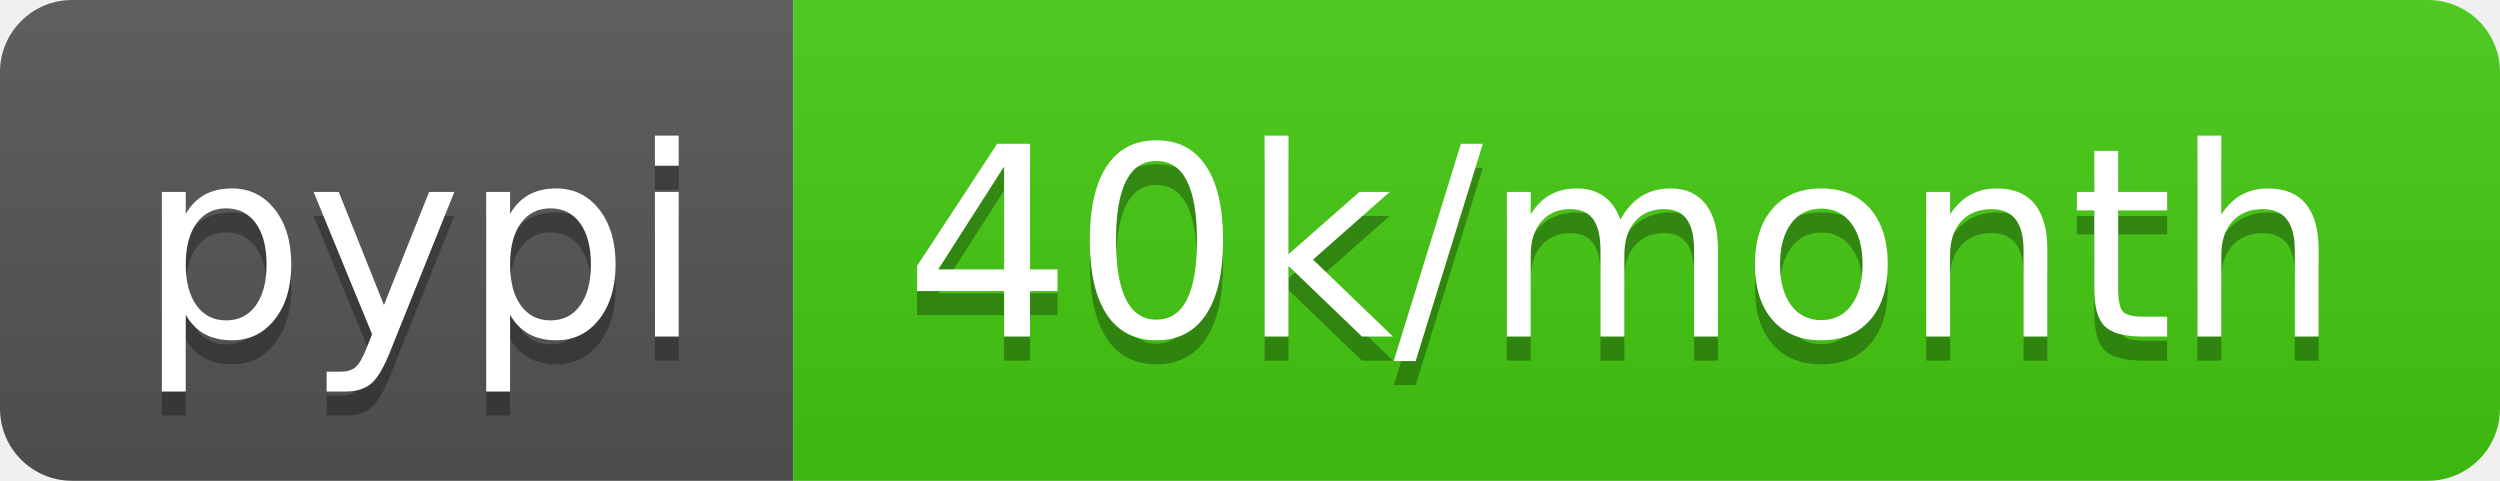
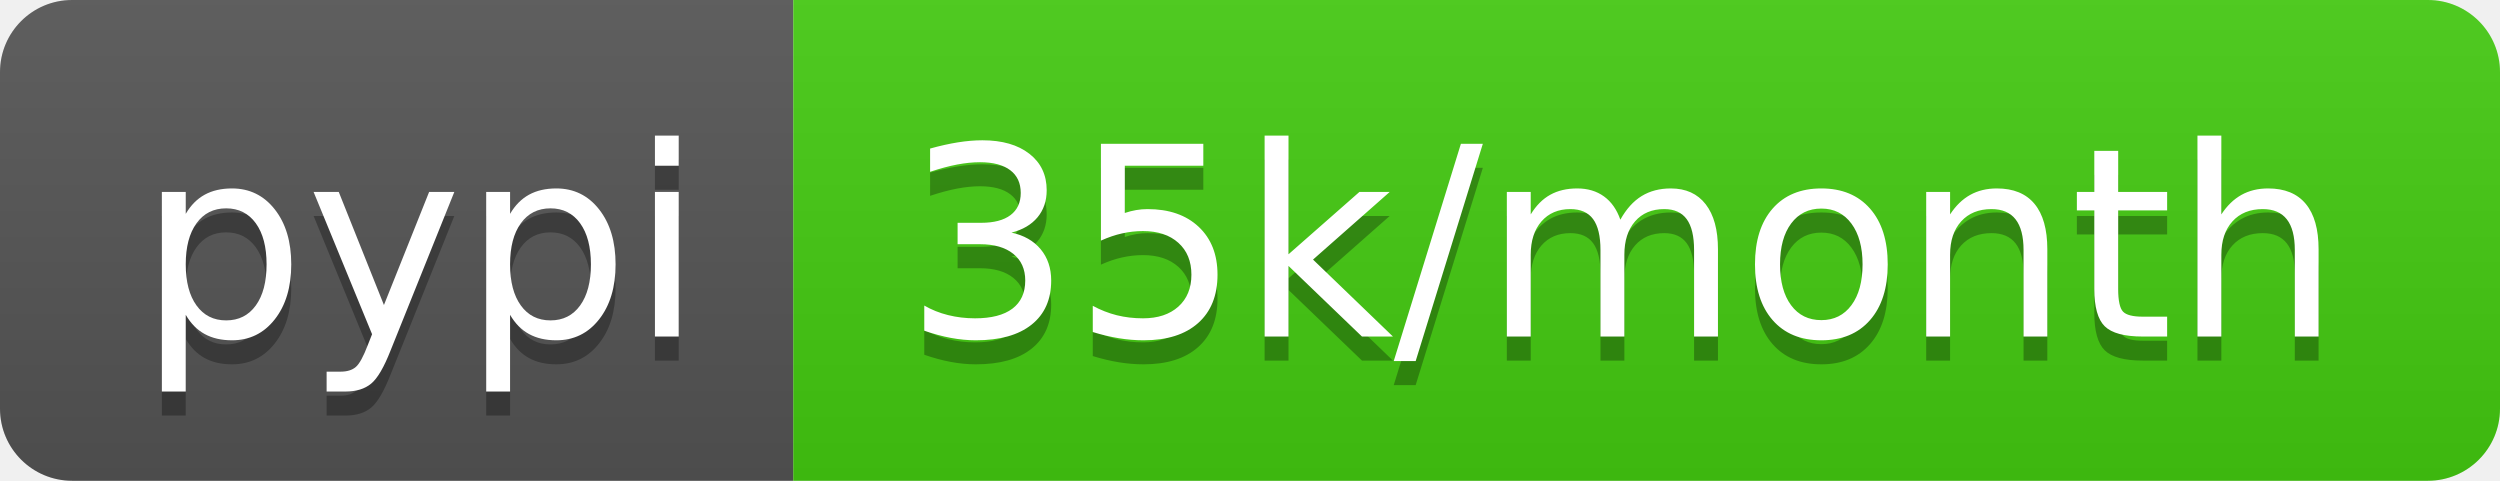
- <svg xmlns="http://www.w3.org/2000/svg" width="104" height="20" role="img" aria-label="pypi: 40k/month">
+ <svg xmlns="http://www.w3.org/2000/svg" width="104" height="20" role="img" aria-label="pypi: 35k/month">
  <linearGradient id="s" x2="0" y2="100%">
    <stop offset="0" stop-color="#bbb" stop-opacity=".1" />
    <stop offset="1" stop-opacity=".1" />
  </linearGradient>
  <clipPath id="r">
    <rect width="104" height="20" rx="3" fill="#fff" />
  </clipPath>
  <g clip-path="url(#r)">
    <rect width="33" height="20" fill="#555" />
    <rect x="33" width="71" height="20" fill="#4c1" />
    <rect width="104" height="20" fill="url(#s)" />
  </g>
  <g fill="#fff" text-anchor="middle" font-family="Verdana,Geneva,DejaVu Sans,sans-serif" text-rendering="geometricPrecision" font-size="110">
    <text aria-hidden="true" x="175" y="150" fill="#010101" fill-opacity=".3" transform="scale(.1)" textLength="230">pypi</text>
    <text x="175" y="140" transform="scale(.1)" fill="#fff" textLength="230">pypi</text>
-     <text aria-hidden="true" x="675" y="150" fill="#010101" fill-opacity=".3" transform="scale(.1)" textLength="610">40k/month</text>
-     <text x="675" y="140" transform="scale(.1)" fill="#fff" textLength="610">40k/month</text>
+     <text aria-hidden="true" x="675" y="150" fill="#010101" fill-opacity=".3" transform="scale(.1)" textLength="610">35k/month</text>
+     <text x="675" y="140" transform="scale(.1)" fill="#fff" textLength="610">35k/month</text>
  </g>
</svg>
